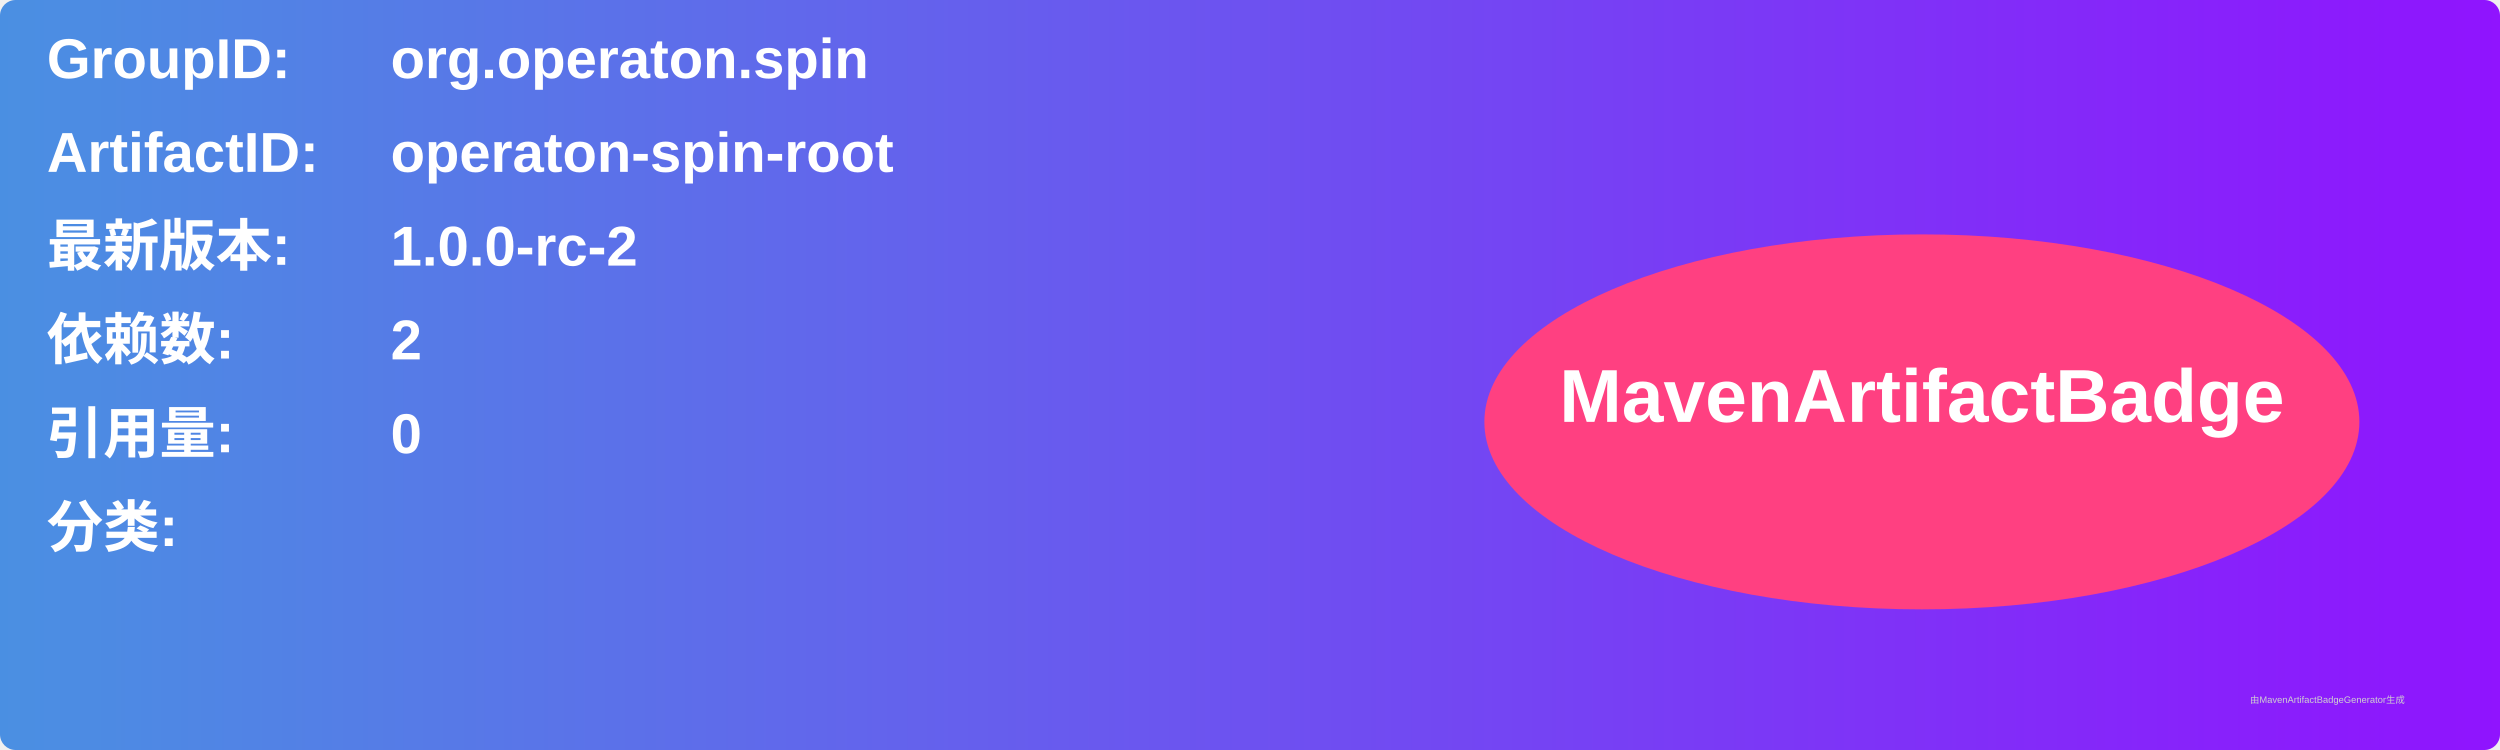
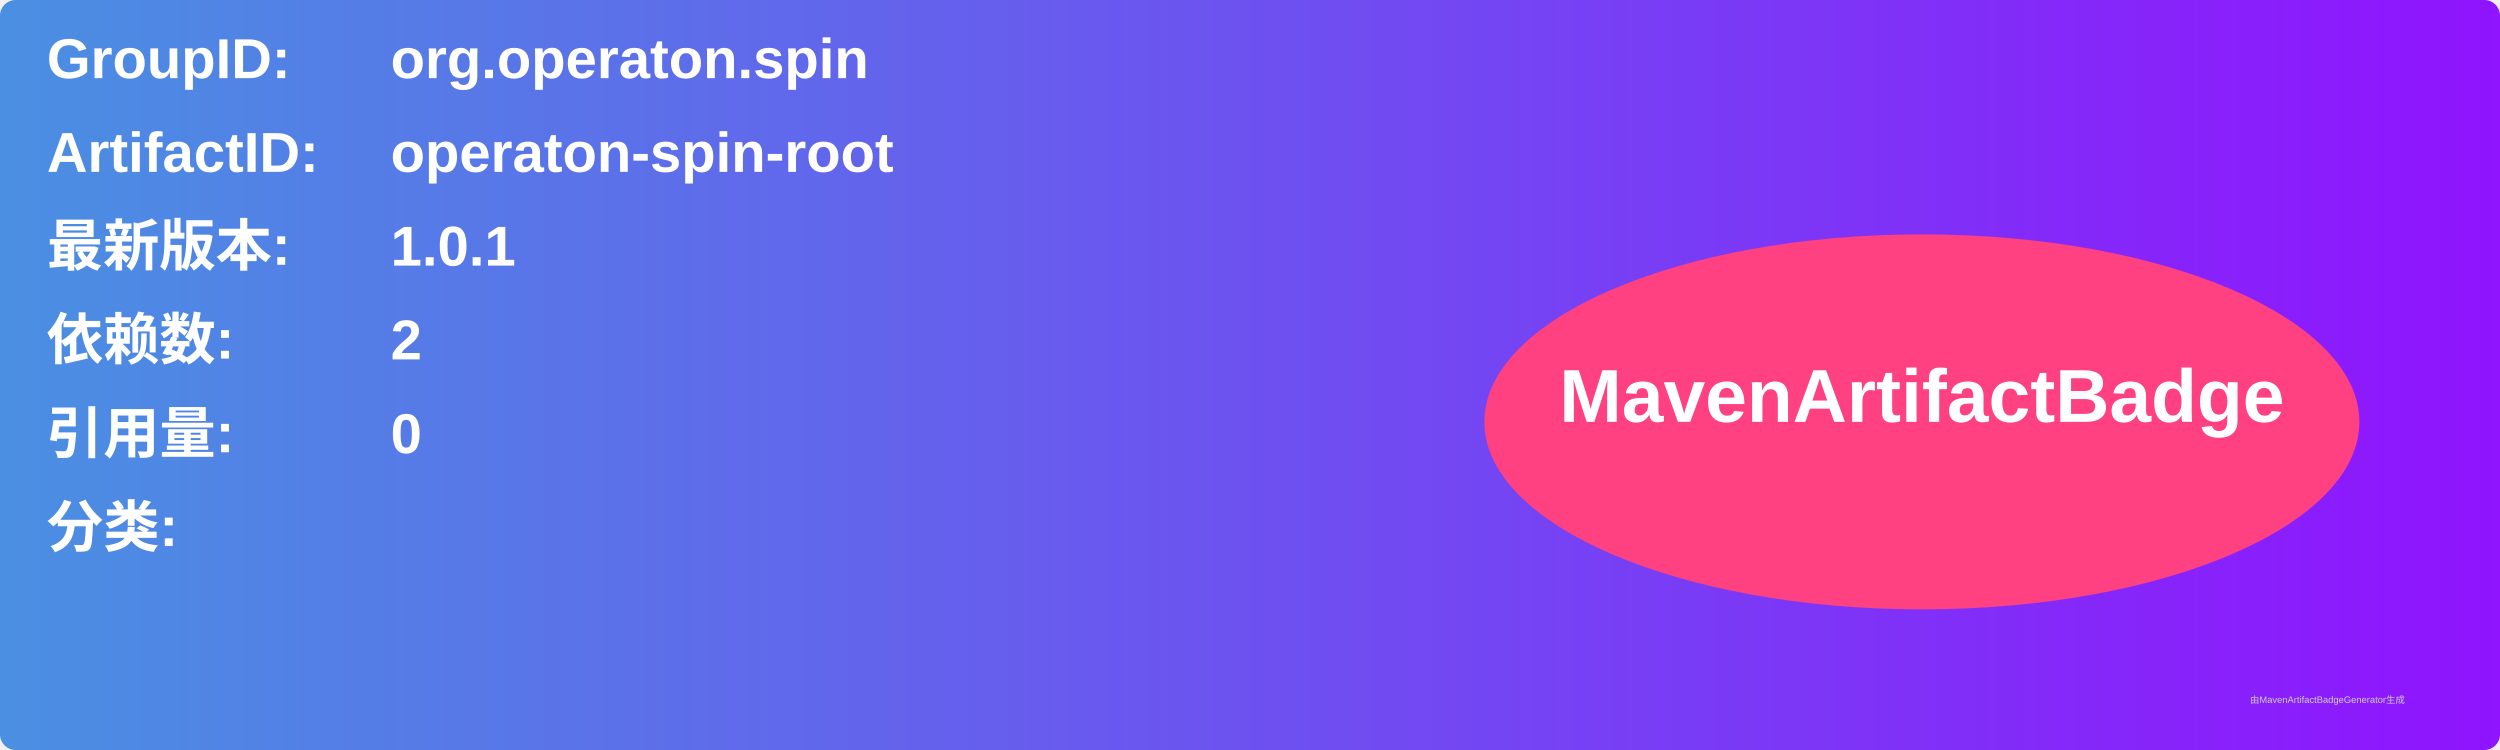
<svg xmlns="http://www.w3.org/2000/svg" width="800" height="240" viewBox="0 0 800 240">
  <linearGradient id="grad" x1="0%" y1="0%" x2="100%" y2="0%">
    <stop offset="0%" stop-color="#4a90e2" />
    <stop offset="100%" stop-color="#9013fe" />
  </linearGradient>
  <rect width="100%" height="100%" rx="5" ry="5" fill="url(#grad)" />
  <g transform="translate(15, 15)">
    <text x="0" y="10" font-family="Arial" font-size="18" fill="white" font-weight="bold" width="260">GroupID:</text>
    <text x="110" y="10" font-family="Arial" font-size="18" fill="white" font-weight="bold" width="460">org.operaton.spin</text>
    <text x="0" y="40" font-family="Arial" font-size="18" fill="white" font-weight="bold" width="260">ArtifactID:</text>
    <text x="110" y="40" font-family="Arial" font-size="18" fill="white" font-weight="bold" width="460">operaton-spin-root</text>
    <text x="0" y="70" font-family="Arial" font-size="18" fill="white" font-weight="bold">最新版本:</text>
    <text x="110" y="70" font-family="Arial" font-size="18" fill="white" font-weight="bold">
-       <tspan font-weight="bold">1.0.0-rc-2</tspan>
+       <tspan font-weight="bold">1.0.1</tspan>
    </text>
    <text x="0" y="100" font-family="Arial" font-size="18" fill="white" font-weight="bold">依赖数: </text>
    <text x="110" y="100" font-family="Arial" font-size="18" fill="white">
      <tspan font-weight="bold">2</tspan>
    </text>
    <text x="0" y="130" font-family="Arial" font-size="18" fill="white" font-weight="bold">引用量: </text>
    <text x="110" y="130" font-family="Arial" font-size="18" fill="white">
      <tspan font-weight="bold">0</tspan>
    </text>
    <text x="0" y="160" font-family="Arial" font-size="18" fill="white" font-weight="bold">分类:</text>
    <text x="10" y="190" font-family="Arial" font-size="10" fill="white">
      <tspan font-weight="bold" />
    </text>
    <ellipse cx="600" cy="120" rx="140" ry="60" fill="#ff4081" />
    <text x="600" y="120" text-anchor="middle" font-family="Arial" font-size="24" fill="white" font-weight="bold">MavenArtifactBadge</text>
  </g>
  <text x="720" y="225" font-family="Arial" font-size="3" fill="#d0d0d0">由MavenArtifactBadgeGenerator生成</text>
</svg>
